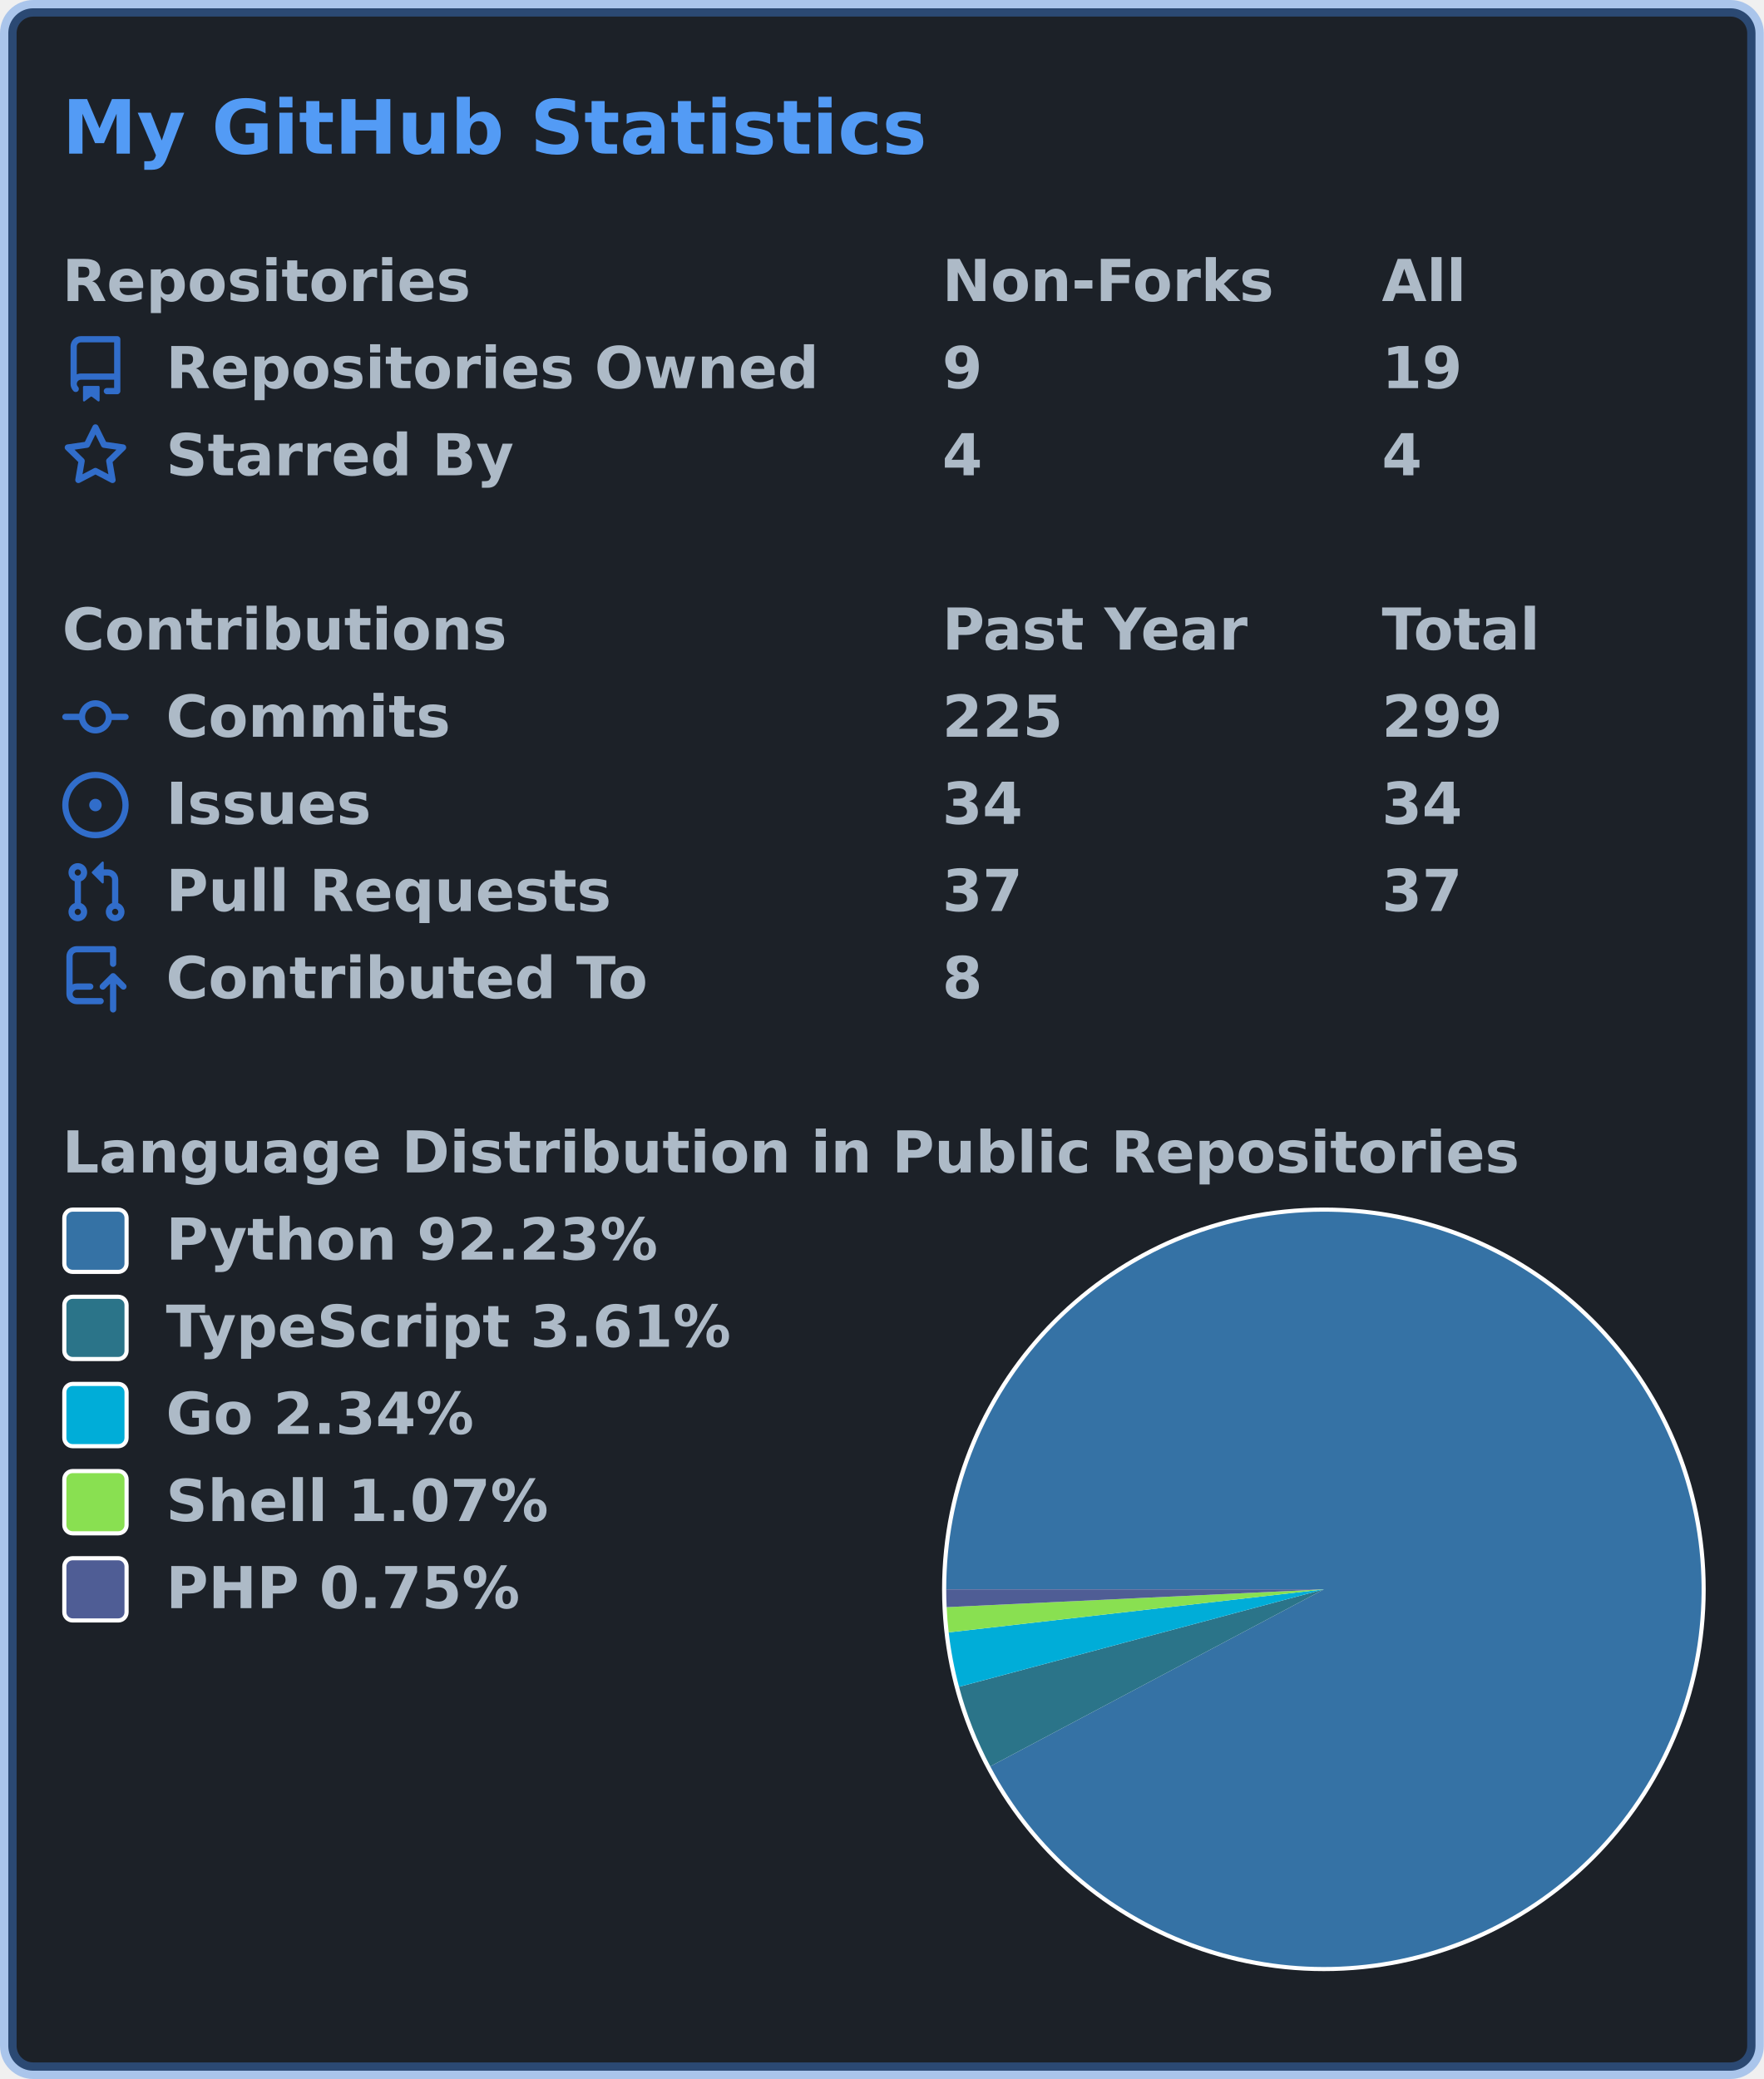
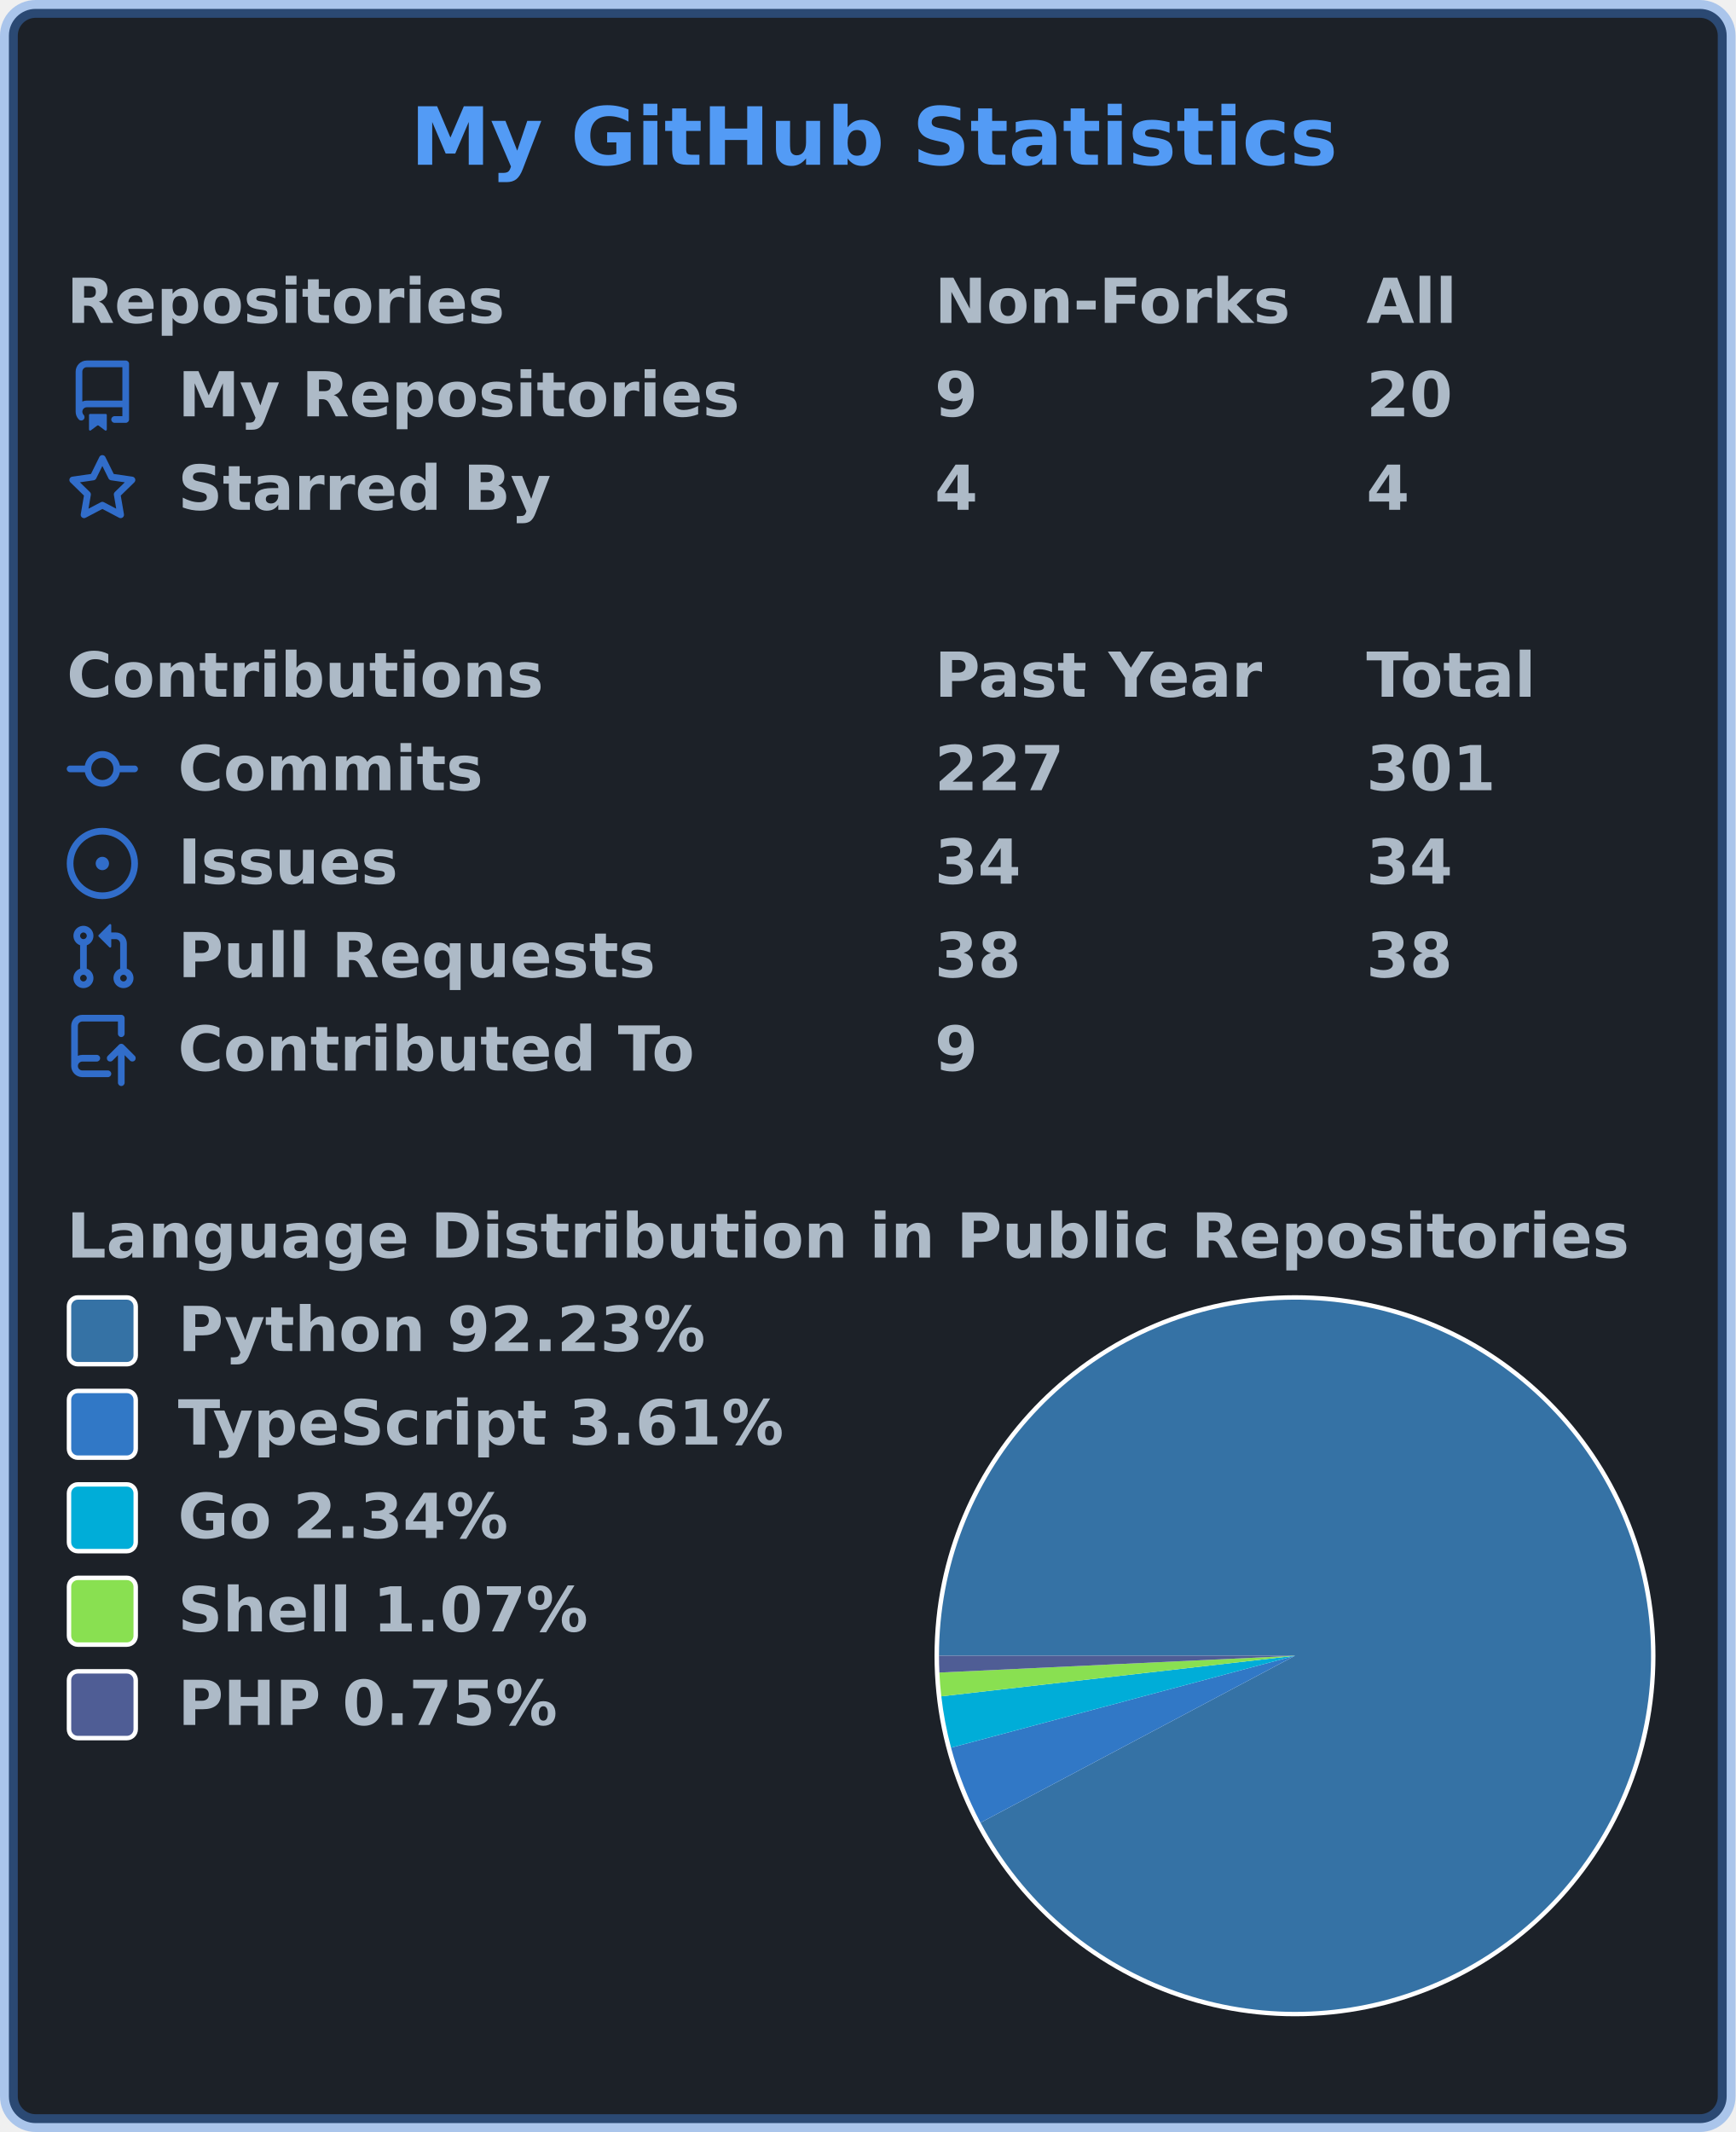
- <svg xmlns="http://www.w3.org/2000/svg" width="425" height="501" viewBox="0 0 425 501" lang="en" xml:lang="en">
-   <rect x="2" y="2" stroke-width="4" rx="6" width="421" height="497" stroke="rgba(65,132,228,0.4)" fill="#1c2128" />
+ <svg xmlns="http://www.w3.org/2000/svg" width="390" height="479" viewBox="0 0 390 479" lang="en" xml:lang="en">
+   <rect x="2" y="2" stroke-width="4" rx="6" width="386" height="475" stroke="rgba(65,132,228,0.4)" fill="#1c2128" />
  <g font-weight="600" font-size="110pt" font-family="Verdana,Geneva,DejaVu Sans,sans-serif" text-rendering="geometricPrecision">
-     <text x="122" y="301" lengthAdjust="spacingAndGlyphs" textLength="1671" transform="scale(0.123)" fill="#539bf5">My GitHub Statistics</text>
+     <text x="750" y="301" lengthAdjust="spacingAndGlyphs" textLength="1671" transform="scale(0.123)" fill="#539bf5">My GitHub Statistics</text>
    <g transform="translate(0, 60)" fill="#adbac7">
      <g transform="translate(15, 0)">
        <g transform="scale(0.095)">
          <text x="0" y="132" textLength="1020" lengthAdjust="spacingAndGlyphs">Repositories</text>
-           <text x="2232" y="132" textLength="832" lengthAdjust="spacingAndGlyphs">Non-Forks</text>
-           <text x="3347" y="132" textLength="206" lengthAdjust="spacingAndGlyphs">All</text>
+           <text x="2053" y="132" textLength="832" lengthAdjust="spacingAndGlyphs">Non-Forks</text>
+           <text x="3074" y="132" textLength="206" lengthAdjust="spacingAndGlyphs">All</text>
        </g>
      </g>
      <g transform="translate(15, 21)">
        <path fill="#316dca" fill-rule="evenodd" d="M2 2.5A2.5 2.5 0 014.5 0h8.75a.75.75 0 01.75.75v12.5a.75.75 0 01-.75.75h-2.5a.75.75 0 110-1.5h1.75v-2h-8a1 1 0 00-.714 1.7.75.75 0 01-1.072 1.05A2.495 2.495 0 012 11.5v-9zm10.5-1V9h-8c-.356 0-.694.074-1 .208V2.5a1 1 0 011-1h8zM5 12.25v3.25a.25.25 0 00.4.2l1.45-1.087a.25.25 0 01.3 0L8.6 15.7a.25.25 0 00.4-.2v-3.25a.25.25 0 00-.25-.25h-3.5a.25.25 0 00-.25.25z" />
        <g transform="scale(0.095)">
-           <text lengthAdjust="spacingAndGlyphs" textLength="1650" x="263" y="132">Repositories Owned</text>
-           <text lengthAdjust="spacingAndGlyphs" textLength="105" x="2232" y="132">9</text>
-           <text lengthAdjust="spacingAndGlyphs" textLength="210" x="3347" y="132">19</text>
+           <text lengthAdjust="spacingAndGlyphs" textLength="1312" x="263" y="132">My Repositories</text>
+           <text lengthAdjust="spacingAndGlyphs" textLength="105" x="2053" y="132">9</text>
+           <text lengthAdjust="spacingAndGlyphs" textLength="210" x="3074" y="132">20</text>
        </g>
      </g>
      <g transform="translate(15, 42)">
        <path fill="#316dca" fill-rule="evenodd" d="M8 .25a.75.75 0 01.673.418l1.882 3.815 4.21.612a.75.75 0 01.416 1.279l-3.046 2.97.719 4.192a.75.75 0 01-1.088.791L8 12.347l-3.766 1.98a.75.75 0 01-1.088-.79l.72-4.194L.818 6.374a.75.75 0 01.416-1.28l4.21-.611L7.327.668A.75.75 0 018 .25zm0 2.445L6.615 5.5a.75.75 0 01-.564.41l-3.097.45 2.24 2.184a.75.75 0 01.216.664l-.528 3.084 2.769-1.456a.75.75 0 01.698 0l2.77 1.456-.53-3.084a.75.75 0 01.216-.664l2.24-2.183-3.096-.45a.75.75 0 01-.564-.41L8 2.694v.001z" />
        <g transform="scale(0.095)">
          <text lengthAdjust="spacingAndGlyphs" textLength="874" x="263" y="132">Starred By</text>
-           <text lengthAdjust="spacingAndGlyphs" textLength="105" x="2232" y="132">4</text>
-           <text lengthAdjust="spacingAndGlyphs" textLength="105" x="3347" y="132">4</text>
+           <text lengthAdjust="spacingAndGlyphs" textLength="105" x="2053" y="132">4</text>
+           <text lengthAdjust="spacingAndGlyphs" textLength="105" x="3074" y="132">4</text>
        </g>
      </g>
    </g>
    <g transform="translate(0, 144)" fill="#adbac7">
      <g transform="translate(15, 0)">
        <g transform="scale(0.095)">
          <text x="0" y="132" textLength="1112" lengthAdjust="spacingAndGlyphs">Contributions</text>
-           <text x="2232" y="132" textLength="774" lengthAdjust="spacingAndGlyphs">Past Year</text>
-           <text x="3347" y="132" textLength="414" lengthAdjust="spacingAndGlyphs">Total</text>
+           <text x="2053" y="132" textLength="774" lengthAdjust="spacingAndGlyphs">Past Year</text>
+           <text x="3074" y="132" textLength="414" lengthAdjust="spacingAndGlyphs">Total</text>
        </g>
      </g>
      <g transform="translate(15, 21)">
        <path fill="#316dca" fill-rule="evenodd" d="M10.5 7.75a2.5 2.5 0 11-5 0 2.5 2.5 0 015 0zm1.43.75a4.002 4.002 0 01-7.86 0H.75a.75.75 0 110-1.5h3.32a4.001 4.001 0 017.86 0h3.32a.75.75 0 110 1.5h-3.32z" />
        <g transform="scale(0.095)">
          <text lengthAdjust="spacingAndGlyphs" textLength="734" x="263" y="132">Commits</text>
-           <text lengthAdjust="spacingAndGlyphs" textLength="315" x="2232" y="132">225</text>
-           <text lengthAdjust="spacingAndGlyphs" textLength="315" x="3347" y="132">299</text>
+           <text lengthAdjust="spacingAndGlyphs" textLength="315" x="2053" y="132">227</text>
+           <text lengthAdjust="spacingAndGlyphs" textLength="315" x="3074" y="132">301</text>
        </g>
      </g>
      <g transform="translate(15, 42)">
        <path fill="#316dca" d="M8 9.5a1.5 1.5 0 100-3 1.5 1.5 0 000 3z" />
        <path fill="#316dca" fill-rule="evenodd" d="M8 0a8 8 0 100 16A8 8 0 008 0zM1.5 8a6.5 6.5 0 1113 0 6.5 6.5 0 01-13 0z" />
        <g transform="scale(0.095)">
          <text lengthAdjust="spacingAndGlyphs" textLength="512" x="263" y="132">Issues</text>
-           <text lengthAdjust="spacingAndGlyphs" textLength="210" x="2232" y="132">34</text>
-           <text lengthAdjust="spacingAndGlyphs" textLength="210" x="3347" y="132">34</text>
+           <text lengthAdjust="spacingAndGlyphs" textLength="210" x="2053" y="132">34</text>
+           <text lengthAdjust="spacingAndGlyphs" textLength="210" x="3074" y="132">34</text>
        </g>
      </g>
      <g transform="translate(15, 63)">
        <path fill="#316dca" fill-rule="evenodd" d="M7.177 3.073L9.573.677A.25.25 0 0110 .854v4.792a.25.25 0 01-.427.177L7.177 3.427a.25.25 0 010-.354zM3.75 2.5a.75.75 0 100 1.5.75.75 0 000-1.5zm-2.25.75a2.25 2.25 0 113 2.122v5.256a2.251 2.251 0 11-1.5 0V5.372A2.25 2.25 0 011.5 3.25zM11 2.5h-1V4h1a1 1 0 011 1v5.628a2.251 2.251 0 101.5 0V5A2.5 2.5 0 0011 2.5zm1 10.25a.75.75 0 111.5 0 .75.75 0 01-1.5 0zM3.75 12a.75.75 0 100 1.5.75.75 0 000-1.5z" />
        <g transform="scale(0.095)">
          <text lengthAdjust="spacingAndGlyphs" textLength="1113" x="263" y="132">Pull Requests</text>
-           <text lengthAdjust="spacingAndGlyphs" textLength="210" x="2232" y="132">37</text>
-           <text lengthAdjust="spacingAndGlyphs" textLength="210" x="3347" y="132">37</text>
+           <text lengthAdjust="spacingAndGlyphs" textLength="210" x="2053" y="132">38</text>
+           <text lengthAdjust="spacingAndGlyphs" textLength="210" x="3074" y="132">38</text>
        </g>
      </g>
      <g transform="translate(15, 84)">
        <path fill="#316dca" fill-rule="evenodd" d="M1 2.5A2.5 2.5 0 013.5 0h8.75a.75.75 0 01.75.75v3.5a.75.75 0 01-1.5 0V1.5h-8a1 1 0 00-1 1v6.708A2.492 2.492 0 013.5 9h3.25a.75.75 0 010 1.5H3.5a1 1 0 100 2h5.75a.75.75 0 010 1.5H3.5A2.5 2.5 0 011 11.5v-9zm13.23 7.79a.75.75 0 001.06-1.06l-2.505-2.505a.75.75 0 00-1.06 0L9.22 9.229a.75.75 0 001.06 1.061l1.225-1.224v6.184a.75.75 0 001.5 0V9.066l1.224 1.224z" />
        <g transform="scale(0.095)">
          <text lengthAdjust="spacingAndGlyphs" textLength="1234" x="263" y="132">Contributed To</text>
-           <text lengthAdjust="spacingAndGlyphs" textLength="105" x="2232" y="132">8</text>
+           <text lengthAdjust="spacingAndGlyphs" textLength="105" x="2053" y="132">9</text>
        </g>
      </g>
    </g>
    <g transform="translate(0, 270)" fill="#adbac7">
      <g transform="translate(15, 0)">
        <g transform="scale(0.095)">
          <text x="0" y="132" textLength="3652" lengthAdjust="spacingAndGlyphs">Language Distribution in Public Repositories</text>
        </g>
      </g>
-       <g transform="translate(227, 21)">
-         <circle cx="92" cy="92" r="92" fill="#ffffff" />
+       <g transform="translate(210, 21)">
+         <circle cx="81" cy="81" r="81" fill="#ffffff" />
      </g>
-       <g transform="translate(228, 22)">
+       <g transform="translate(211, 22)">
        <g>
-           <path fill-rule="evenodd" fill="#3572A5" d="M 0.0,91 A 91 91 0 1 1 10.619 133.66 L 91,91 Z" />
-           <path fill-rule="evenodd" fill="#2b7489" d="M 10.619,133.66 A 91 91 0 0 1 3.085 114.494 L 91,91 Z" />
-           <path fill-rule="evenodd" fill="#00ADD8" d="M 3.085,114.494 A 91 91 0 0 1 0.593 101.375 L 91,91 Z" />
-           <path fill-rule="evenodd" fill="#89e051" d="M 0.593,101.375 A 91 91 0 0 1 0.101 95.294 L 91,91 Z" />
-           <path fill-rule="evenodd" fill="#4F5D95" d="M 0.101,95.294 A 91 91 0 0 1 0.0 91 L 91,91 Z" />
-           <animateTransform attributeName="transform" attributeType="XML" type="rotate" from="0 91 91" to="360 91 91" dur="10s" repeatCount="indefinite" />
+           <path fill-rule="evenodd" fill="#3572A5" d="M 0.0,80 A 80 80 0 1 1 9.335 117.503 L 80,80 Z" />
+           <path fill-rule="evenodd" fill="#3178c6" d="M 9.335,117.503 A 80 80 0 0 1 2.712 100.654 L 80,80 Z" />
+           <path fill-rule="evenodd" fill="#00ADD8" d="M 2.712,100.654 A 80 80 0 0 1 0.522 89.121 L 80,80 Z" />
+           <path fill-rule="evenodd" fill="#89e051" d="M 0.522,89.121 A 80 80 0 0 1 0.089 83.775 L 80,80 Z" />
+           <path fill-rule="evenodd" fill="#4F5D95" d="M 0.089,83.775 A 80 80 0 0 1 0.0 80 L 80,80 Z" />
+           <animateTransform attributeName="transform" attributeType="XML" type="rotate" from="0 80 80" to="360 80 80" dur="10s" repeatCount="indefinite" />
        </g>
      </g>
      <g transform="translate(15, 21)">
        <rect x="0.5" y="0.5" rx="2" width="15" height="15" fill="#3572A5" stroke-width="1" stroke="#ffffff" />
        <text transform="scale(0.095)" x="263" y="132" textLength="1254" lengthAdjust="spacingAndGlyphs">Python 92.23%</text>
      </g>
      <g transform="translate(15, 42)">
-         <rect x="0.5" y="0.5" rx="2" width="15" height="15" fill="#2b7489" stroke-width="1" stroke="#ffffff" />
+         <rect x="0.5" y="0.5" rx="2" width="15" height="15" fill="#3178c6" stroke-width="1" stroke="#ffffff" />
        <text transform="scale(0.095)" x="263" y="132" textLength="1462" lengthAdjust="spacingAndGlyphs">TypeScript 3.61%</text>
      </g>
      <g transform="translate(15, 63)">
        <rect x="0.5" y="0.5" rx="2" width="15" height="15" fill="#00ADD8" stroke-width="1" stroke="#ffffff" />
        <text transform="scale(0.095)" x="263" y="132" textLength="806" lengthAdjust="spacingAndGlyphs">Go 2.34%</text>
      </g>
      <g transform="translate(15, 84)">
        <rect x="0.5" y="0.5" rx="2" width="15" height="15" fill="#89e051" stroke-width="1" stroke="#ffffff" />
        <text transform="scale(0.095)" x="263" y="132" textLength="982" lengthAdjust="spacingAndGlyphs">Shell 1.07%</text>
      </g>
      <g transform="translate(15, 105)">
        <rect x="0.5" y="0.5" rx="2" width="15" height="15" fill="#4F5D95" stroke-width="1" stroke="#ffffff" />
        <text transform="scale(0.095)" x="263" y="132" textLength="900" lengthAdjust="spacingAndGlyphs">PHP 0.75%</text>
      </g>
    </g>
  </g>
</svg>
